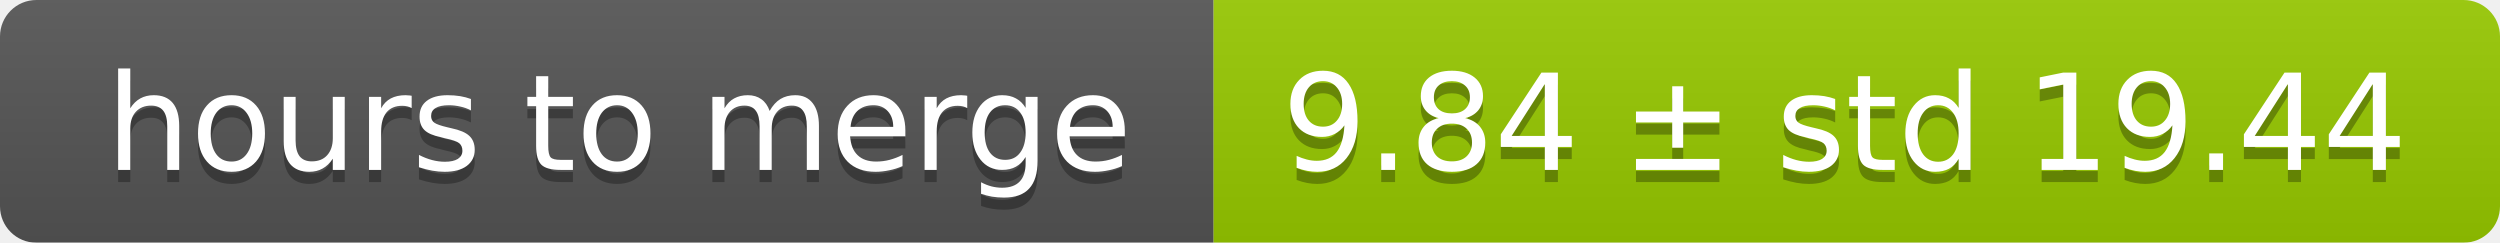
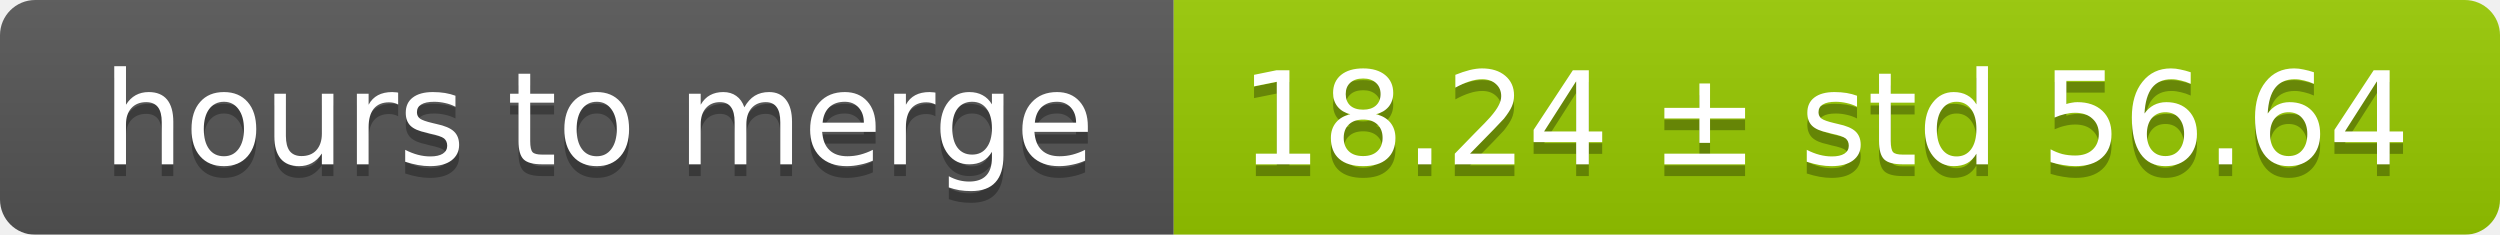
- <svg xmlns="http://www.w3.org/2000/svg" width="206" height="20">
+ <svg xmlns="http://www.w3.org/2000/svg" width="213" height="20">
  <linearGradient id="smooth" x2="0" y2="100%">
    <stop offset="0" stop-color="#bbb" stop-opacity=".1" />
    <stop offset="1" stop-opacity=".1" />
  </linearGradient>
  <mask id="round">
-     <rect width="206" height="20" rx="3" fill="#fff" />
+     <rect width="213" height="20" rx="3" fill="#fff" />
  </mask>
  <g mask="url(#round)">
    <rect width="100" height="20" fill="#555" />
-     <rect x="100" width="106" height="20" fill="#97ca00" />
-     <rect width="206" height="20" fill="url(#smooth)" />
+     <rect x="100" width="113" height="20" fill="#97ca00" />
+     <rect width="213" height="20" fill="url(#smooth)" />
  </g>
  <g fill="#fff" text-anchor="middle" font-family="DejaVu Sans,Verdana,Geneva,sans-serif" font-size="11">
    <text x="51" y="15" fill="#010101" fill-opacity=".3">hours to merge</text>
    <text x="51" y="14">hours to merge</text>
-     <text x="152" y="15" fill="#010101" fill-opacity=".3">9.84 ± std 19.44</text>
-     <text x="152" y="14">9.84 ± std 19.44</text>
+     <text x="155.5" y="15" fill="#010101" fill-opacity=".3">18.24 ± std 56.64</text>
+     <text x="155.5" y="14">18.24 ± std 56.64</text>
  </g>
</svg>
